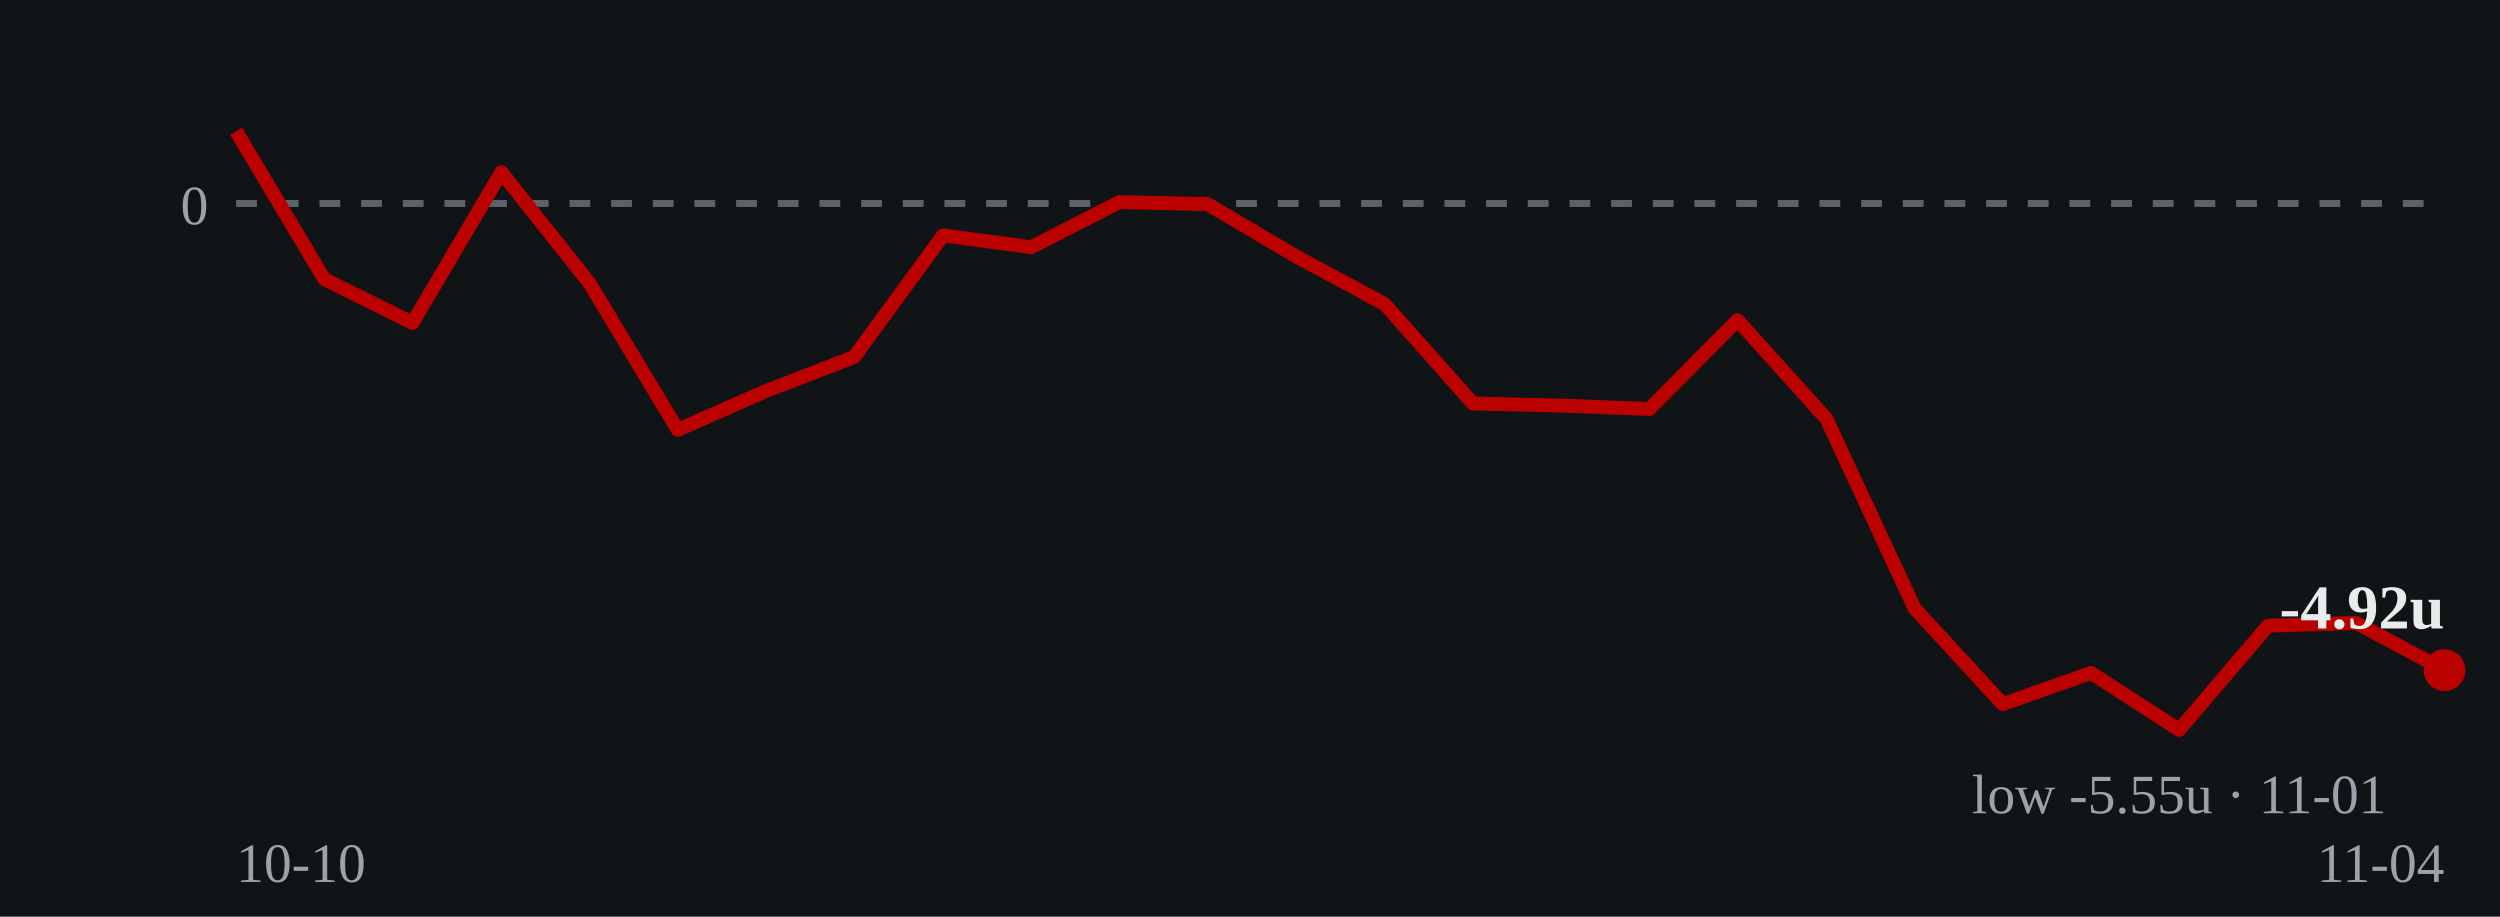
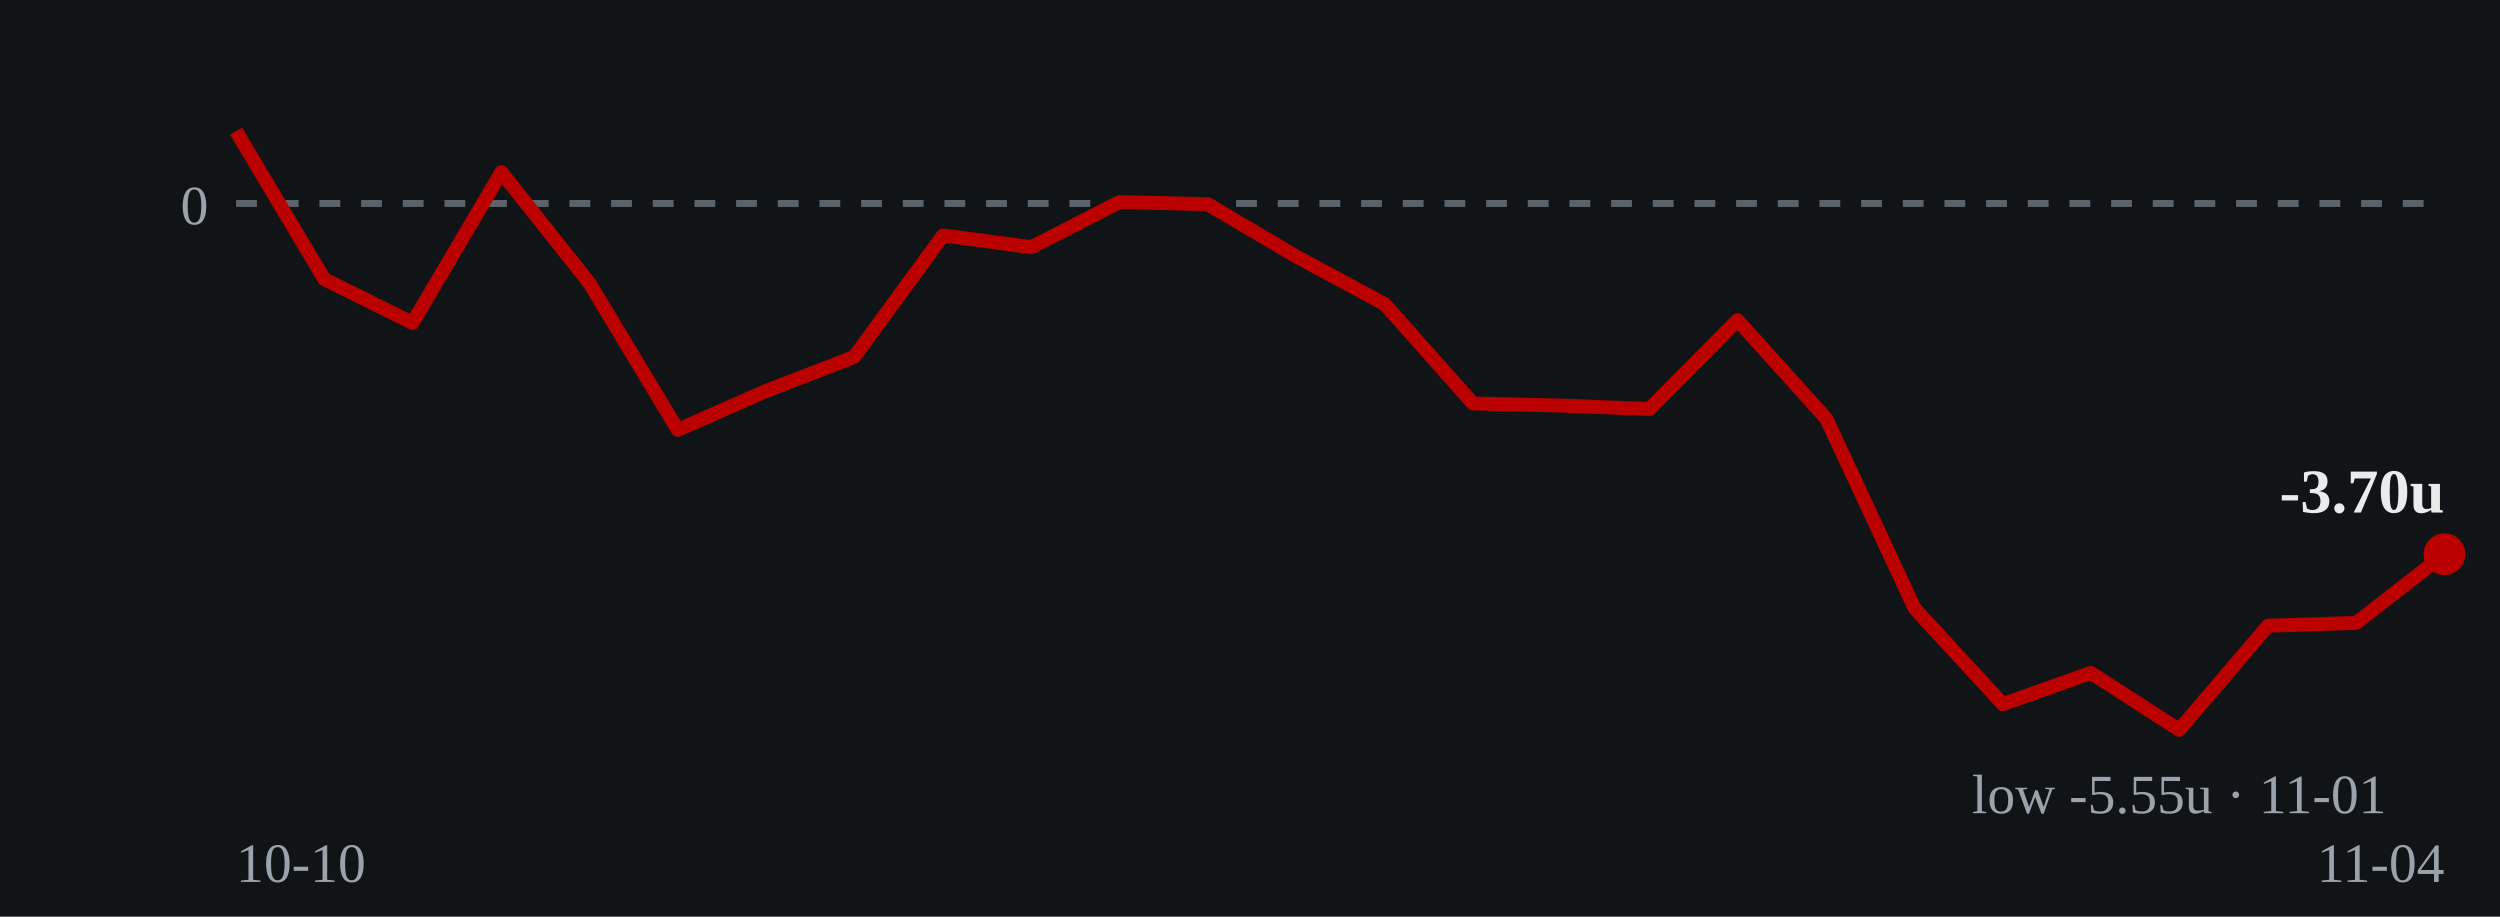
- <svg xmlns="http://www.w3.org/2000/svg" viewBox="0 0 360 132" role="img" aria-label="Cumulative units over time: ends at -4.92 units on 2026-11-04">
+ <svg xmlns="http://www.w3.org/2000/svg" viewBox="0 0 360 132" role="img" aria-label="Cumulative units over time: ends at -3.70 units on 2026-11-04">
  <rect width="360" height="132" fill="#111417" />
  <line x1="34" y1="29.3" x2="352" y2="29.3" stroke="#5a626a" stroke-width="1" stroke-dasharray="3 3" />
  <text x="30" y="32.3" fill="#9aa3ab" font-size="8" text-anchor="end">0</text>
-   <polyline points="34.0,18.9 46.7,40.2 59.4,46.5 72.2,24.8 84.9,40.8 97.6,61.9 110.3,56.3 123.0,51.4 135.8,33.9 148.5,35.6 161.2,29.1 173.9,29.4 186.6,36.9 199.4,43.8 212.1,58.1 224.8,58.4 237.5,58.9 250.2,46.1 263.0,60.3 275.7,87.6 288.4,101.4 301.1,96.9 313.8,105.1 326.6,90.1 339.3,89.7 352.0,96.5" fill="none" stroke="#bb0000" stroke-width="2" stroke-linejoin="round" />
-   <circle cx="352.0" cy="96.5" r="3" fill="#bb0000" />
-   <text x="352.0" y="90.5" fill="#e8ecea" font-size="9" font-weight="bold" text-anchor="end">-4.92u</text>
+   <polyline points="34.0,18.9 46.7,40.2 59.4,46.5 72.2,24.8 84.9,40.8 97.6,61.9 110.3,56.3 123.0,51.4 135.8,33.9 148.5,35.6 161.2,29.1 173.9,29.4 186.6,36.9 199.4,43.8 212.1,58.1 224.8,58.4 237.5,58.9 250.2,46.1 263.0,60.3 275.7,87.6 288.4,101.4 301.1,96.9 313.8,105.1 326.6,90.1 339.3,89.7 352.0,79.8" fill="none" stroke="#bb0000" stroke-width="2" stroke-linejoin="round" />
+   <circle cx="352.0" cy="79.8" r="3" fill="#bb0000" />
+   <text x="352.0" y="73.8" fill="#e8ecea" font-size="9" font-weight="bold" text-anchor="end">-3.70u</text>
  <text x="313.8" y="117.1" fill="#9aa3ab" font-size="8" text-anchor="middle">low -5.55u · 11-01</text>
  <text x="34" y="127" fill="#9aa3ab" font-size="8">10-10</text>
  <text x="352" y="127" fill="#9aa3ab" font-size="8" text-anchor="end">11-04</text>
</svg>
